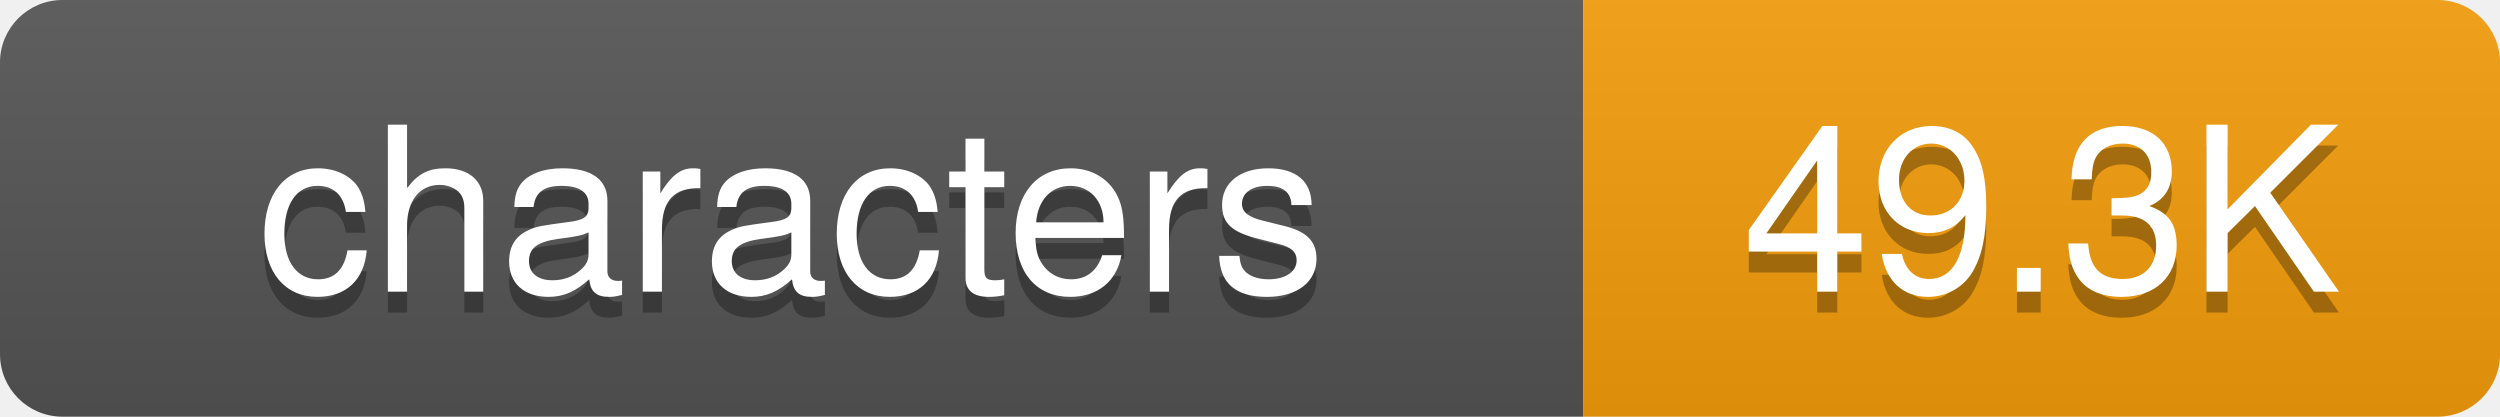
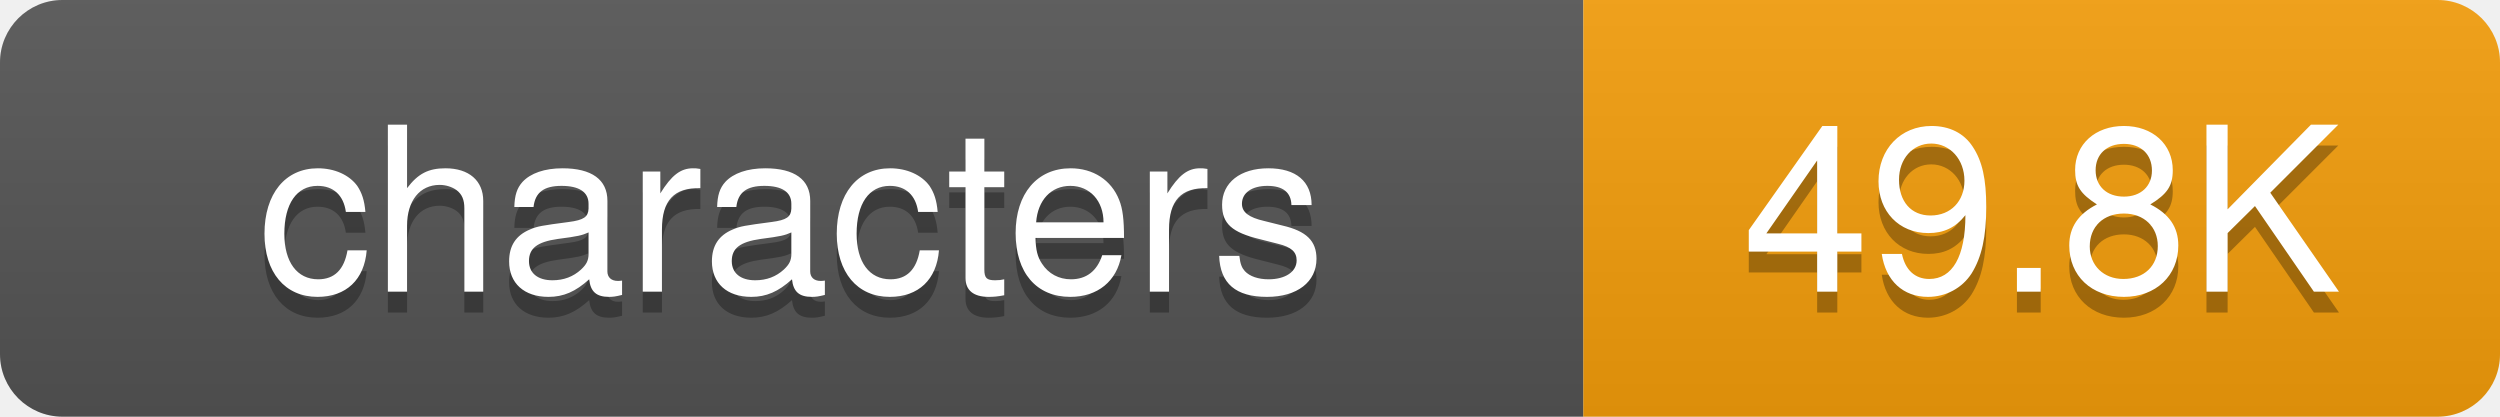
<svg xmlns="http://www.w3.org/2000/svg" width="120" height="20">
  <defs>
-     <linearGradient id="grad-qgsqco3qx" x2="0" y2="100%">
+     <linearGradient id="grad-o6l2adg8s" x2="0" y2="100%">
      <stop offset="0" stop-color="#bbb" stop-opacity=".1" />
      <stop offset="1" stop-opacity=".1" />
    </linearGradient>
    <clipPath id="round">
      <rect width="120" height="20" rx="3" fill="#fff" />
    </clipPath>
  </defs>
  <g clip-path="url(#round)">
    <rect width="76" height="20" fill="#555" />
    <rect x="76" width="44" height="20" fill="#f59e0b" />
-     <rect width="120" height="20" fill="url(#grad-qgsqco3qx)" />
+     <rect width="120" height="20" fill="url(#grad-o6l2adg8s)" />
  </g>
  <g fill="#fff" text-anchor="middle" font-family="-apple-system,BlinkMacSystemFont,Segoe UI,Helvetica,Arial,sans-serif" font-size="11">
    <text x="38" y="15" fill="#010101" fill-opacity=".3">characters</text>
    <text x="38" y="14">characters</text>
-     <text x="98" y="15" fill="#010101" fill-opacity=".3">49.3K</text>
-     <text x="98" y="14">49.3K</text>
+     <text x="98" y="15" fill="#010101" fill-opacity=".3">49.8K</text>
+     <text x="98" y="14">49.8K</text>
  </g>
</svg>
